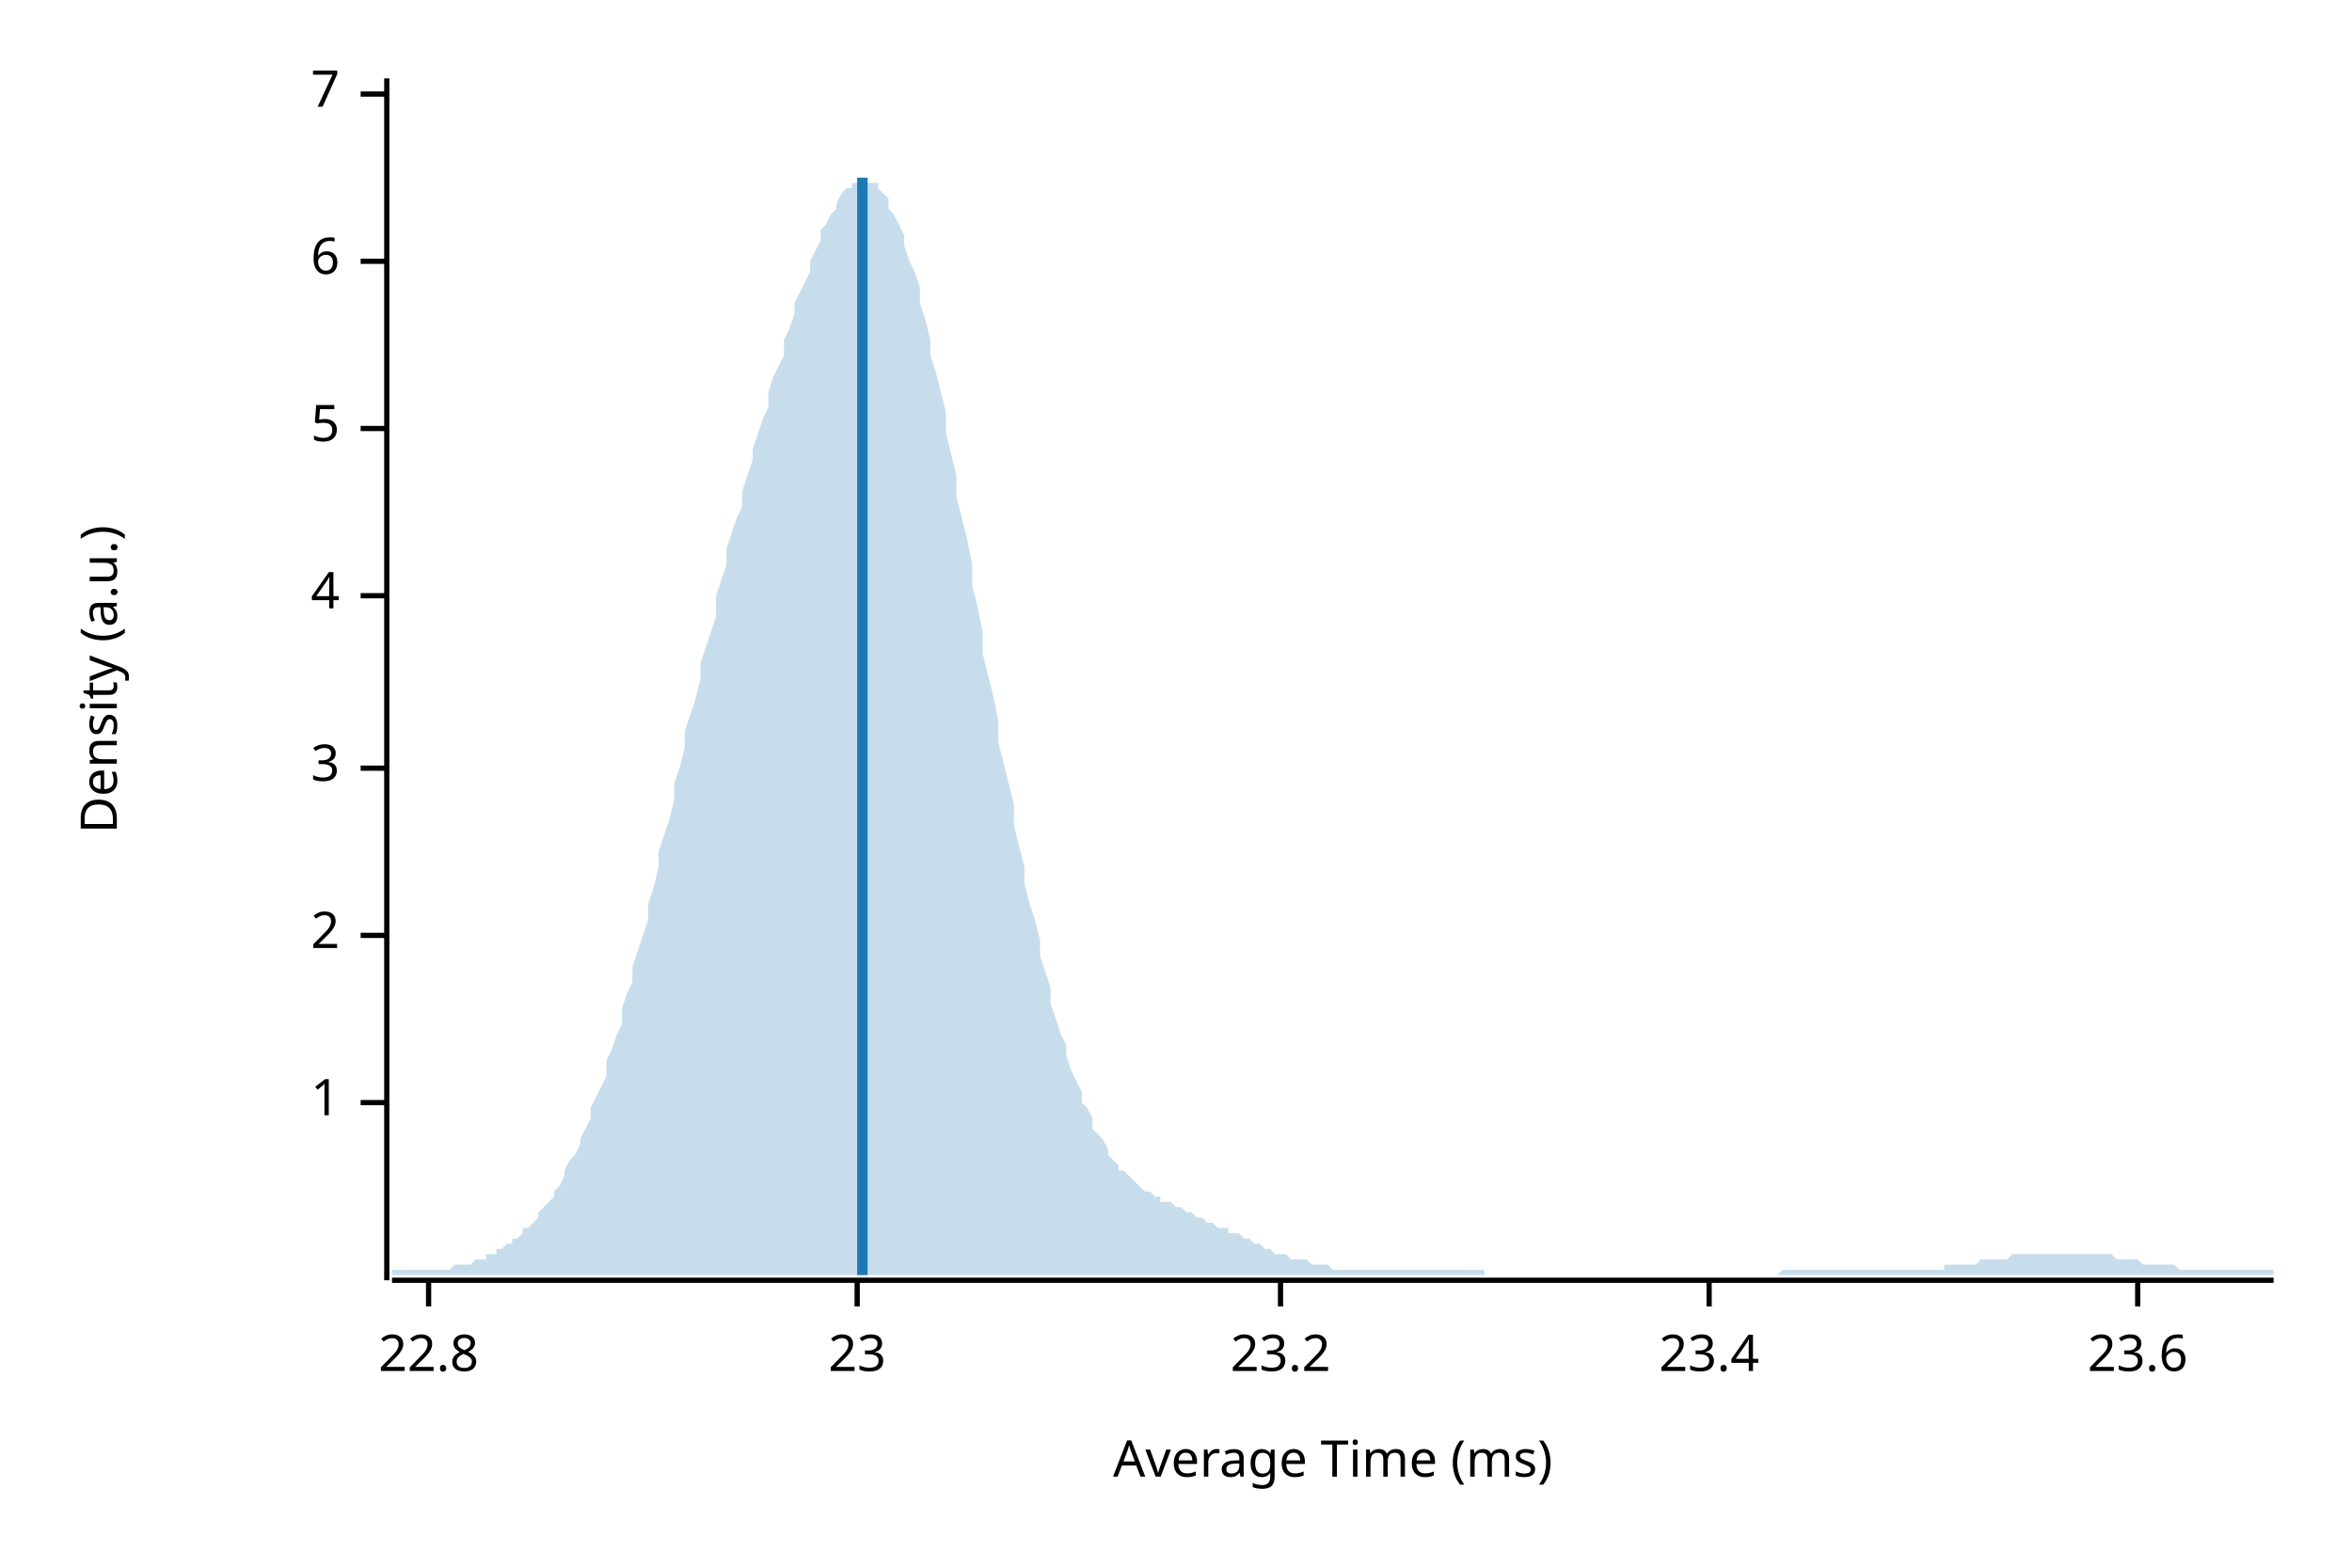
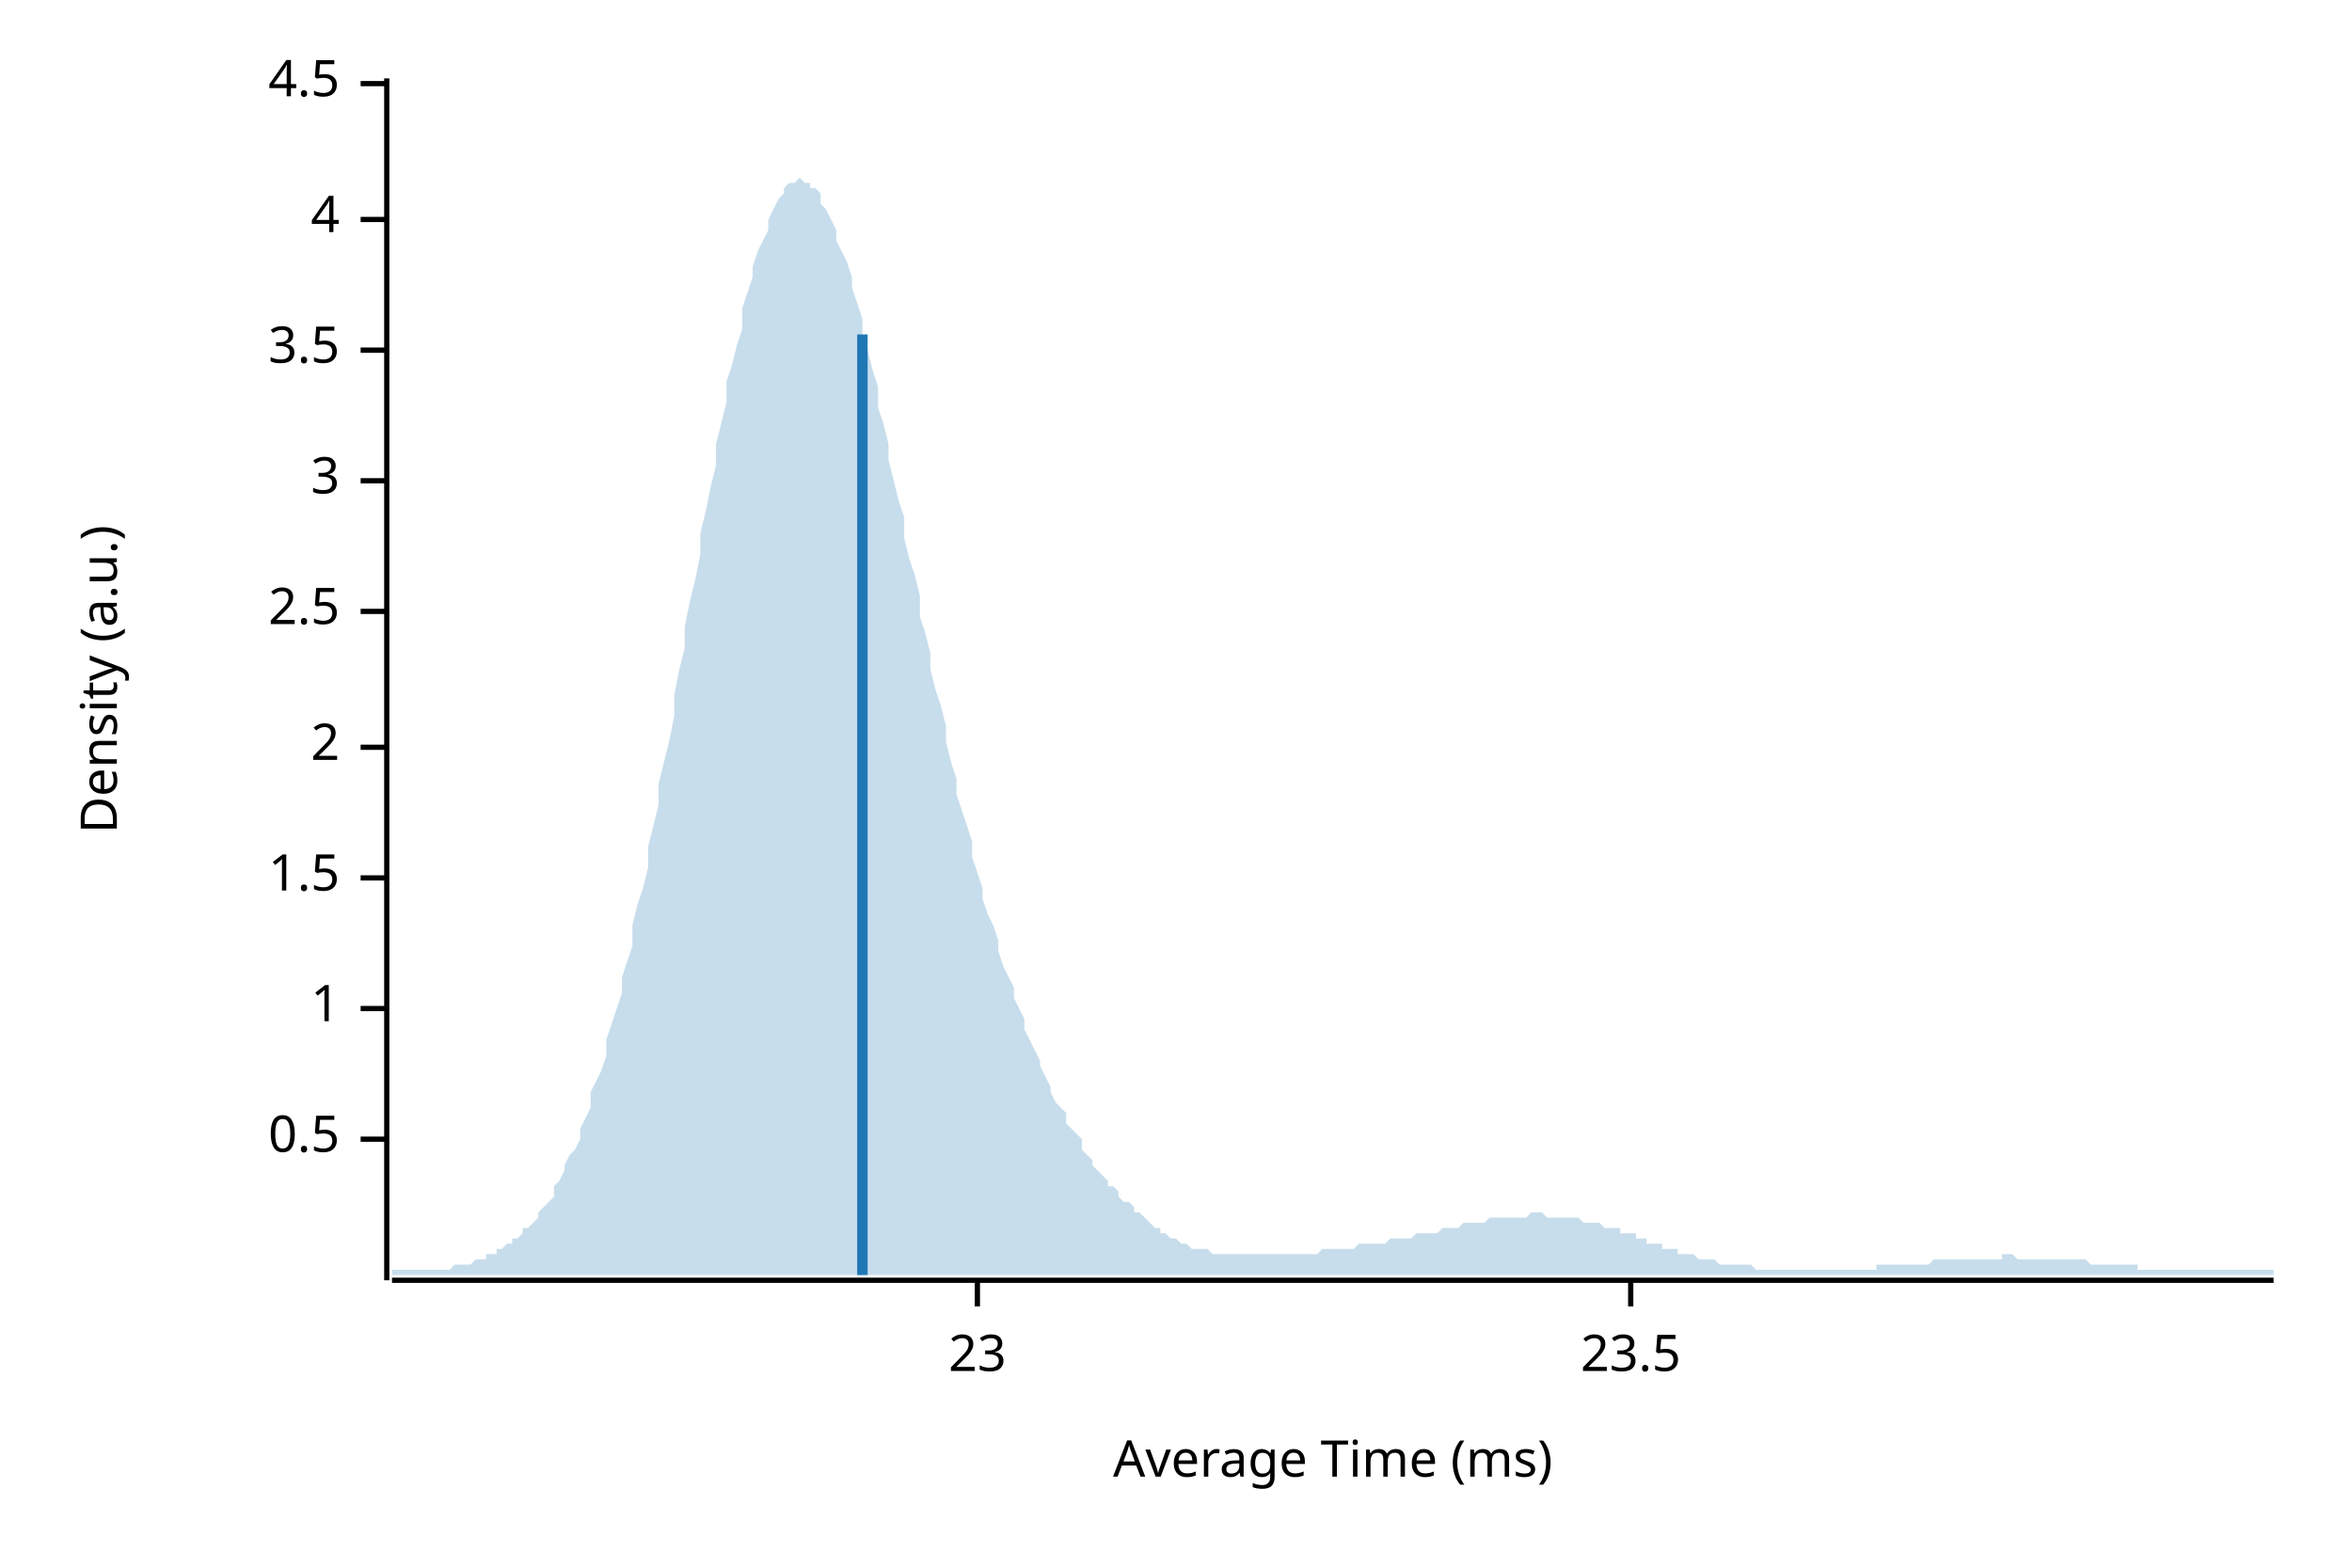
<svg xmlns="http://www.w3.org/2000/svg" width="450" height="300" viewBox="0 0 450 300">
  <text x="15" y="130" dy="0.76em" text-anchor="middle" font-family="sans-serif" font-size="9.677" opacity="1" fill="#000000" transform="rotate(270, 15, 130)">
Density (a.u.)
</text>
  <text x="255" y="285" dy="-0.5ex" text-anchor="middle" font-family="sans-serif" font-size="9.677" opacity="1" fill="#000000">
Average Time (ms)
</text>
  <polyline fill="none" opacity="1" stroke="#000000" stroke-width="1" points="74,15 74,245 " />
-   <text x="65" y="211" dy="0.5ex" text-anchor="end" font-family="sans-serif" font-size="9.677" opacity="1" fill="#000000">
+   <text x="65" y="218" dy="0.5ex" text-anchor="end" font-family="sans-serif" font-size="9.677" opacity="1" fill="#000000">
+ 0.5
+ </text>
+   <polyline fill="none" opacity="1" stroke="#000000" stroke-width="1" points="69,218 74,218 " />
+   <text x="65" y="193" dy="0.5ex" text-anchor="end" font-family="sans-serif" font-size="9.677" opacity="1" fill="#000000">
1
</text>
-   <polyline fill="none" opacity="1" stroke="#000000" stroke-width="1" points="69,211 74,211 " />
-   <text x="65" y="179" dy="0.5ex" text-anchor="end" font-family="sans-serif" font-size="9.677" opacity="1" fill="#000000">
+   <polyline fill="none" opacity="1" stroke="#000000" stroke-width="1" points="69,193 74,193 " />
+   <text x="65" y="168" dy="0.5ex" text-anchor="end" font-family="sans-serif" font-size="9.677" opacity="1" fill="#000000">
+ 1.5
+ </text>
+   <polyline fill="none" opacity="1" stroke="#000000" stroke-width="1" points="69,168 74,168 " />
+   <text x="65" y="143" dy="0.5ex" text-anchor="end" font-family="sans-serif" font-size="9.677" opacity="1" fill="#000000">
2
</text>
-   <polyline fill="none" opacity="1" stroke="#000000" stroke-width="1" points="69,179 74,179 " />
-   <text x="65" y="147" dy="0.5ex" text-anchor="end" font-family="sans-serif" font-size="9.677" opacity="1" fill="#000000">
+   <polyline fill="none" opacity="1" stroke="#000000" stroke-width="1" points="69,143 74,143 " />
+   <text x="65" y="117" dy="0.5ex" text-anchor="end" font-family="sans-serif" font-size="9.677" opacity="1" fill="#000000">
+ 2.5
+ </text>
+   <polyline fill="none" opacity="1" stroke="#000000" stroke-width="1" points="69,117 74,117 " />
+   <text x="65" y="92" dy="0.5ex" text-anchor="end" font-family="sans-serif" font-size="9.677" opacity="1" fill="#000000">
3
</text>
-   <polyline fill="none" opacity="1" stroke="#000000" stroke-width="1" points="69,147 74,147 " />
-   <text x="65" y="114" dy="0.5ex" text-anchor="end" font-family="sans-serif" font-size="9.677" opacity="1" fill="#000000">
+   <polyline fill="none" opacity="1" stroke="#000000" stroke-width="1" points="69,92 74,92 " />
+   <text x="65" y="67" dy="0.5ex" text-anchor="end" font-family="sans-serif" font-size="9.677" opacity="1" fill="#000000">
+ 3.5
+ </text>
+   <polyline fill="none" opacity="1" stroke="#000000" stroke-width="1" points="69,67 74,67 " />
+   <text x="65" y="42" dy="0.5ex" text-anchor="end" font-family="sans-serif" font-size="9.677" opacity="1" fill="#000000">
4
</text>
-   <polyline fill="none" opacity="1" stroke="#000000" stroke-width="1" points="69,114 74,114 " />
-   <text x="65" y="82" dy="0.5ex" text-anchor="end" font-family="sans-serif" font-size="9.677" opacity="1" fill="#000000">
- 5
+   <polyline fill="none" opacity="1" stroke="#000000" stroke-width="1" points="69,42 74,42 " />
+   <text x="65" y="16" dy="0.5ex" text-anchor="end" font-family="sans-serif" font-size="9.677" opacity="1" fill="#000000">
+ 4.5
</text>
-   <polyline fill="none" opacity="1" stroke="#000000" stroke-width="1" points="69,82 74,82 " />
-   <text x="65" y="50" dy="0.5ex" text-anchor="end" font-family="sans-serif" font-size="9.677" opacity="1" fill="#000000">
- 6
- </text>
-   <polyline fill="none" opacity="1" stroke="#000000" stroke-width="1" points="69,50 74,50 " />
-   <text x="65" y="18" dy="0.5ex" text-anchor="end" font-family="sans-serif" font-size="9.677" opacity="1" fill="#000000">
- 7
- </text>
-   <polyline fill="none" opacity="1" stroke="#000000" stroke-width="1" points="69,18 74,18 " />
+   <polyline fill="none" opacity="1" stroke="#000000" stroke-width="1" points="69,16 74,16 " />
  <polyline fill="none" opacity="1" stroke="#000000" stroke-width="1" points="75,245 435,245 " />
-   <text x="82" y="255" dy="0.76em" text-anchor="middle" font-family="sans-serif" font-size="9.677" opacity="1" fill="#000000">
- 22.8
- </text>
-   <polyline fill="none" opacity="1" stroke="#000000" stroke-width="1" points="82,245 82,250 " />
-   <text x="164" y="255" dy="0.76em" text-anchor="middle" font-family="sans-serif" font-size="9.677" opacity="1" fill="#000000">
+   <text x="187" y="255" dy="0.76em" text-anchor="middle" font-family="sans-serif" font-size="9.677" opacity="1" fill="#000000">
23
</text>
-   <polyline fill="none" opacity="1" stroke="#000000" stroke-width="1" points="164,245 164,250 " />
-   <text x="245" y="255" dy="0.76em" text-anchor="middle" font-family="sans-serif" font-size="9.677" opacity="1" fill="#000000">
- 23.2
+   <polyline fill="none" opacity="1" stroke="#000000" stroke-width="1" points="187,245 187,250 " />
+   <text x="312" y="255" dy="0.76em" text-anchor="middle" font-family="sans-serif" font-size="9.677" opacity="1" fill="#000000">
+ 23.5
</text>
-   <polyline fill="none" opacity="1" stroke="#000000" stroke-width="1" points="245,245 245,250 " />
-   <text x="327" y="255" dy="0.76em" text-anchor="middle" font-family="sans-serif" font-size="9.677" opacity="1" fill="#000000">
- 23.4
- </text>
-   <polyline fill="none" opacity="1" stroke="#000000" stroke-width="1" points="327,245 327,250 " />
-   <text x="409" y="255" dy="0.76em" text-anchor="middle" font-family="sans-serif" font-size="9.677" opacity="1" fill="#000000">
- 23.6
- </text>
-   <polyline fill="none" opacity="1" stroke="#000000" stroke-width="1" points="409,245 409,250 " />
-   <polygon opacity="0.25" fill="#1F78B4" points="75,243 75,243 76,243 77,243 77,243 78,243 79,243 80,243 80,243 81,243 82,243 82,243 83,243 84,243 85,243 85,243 86,243 87,242 87,242 88,242 89,242 90,242 90,242 91,241 92,241 93,241 93,240 94,240 95,240 95,239 96,239 97,238 98,238 98,237 99,237 100,236 100,235 101,235 102,234 103,233 103,232 104,231 105,230 106,229 106,228 107,227 108,225 108,224 109,222 110,221 111,219 111,218 112,216 113,214 113,212 114,210 115,208 116,206 116,203 117,201 118,198 119,196 119,193 120,190 121,188 121,185 122,182 123,179 124,176 124,173 125,170 126,166 126,163 127,160 128,157 129,153 129,150 130,147 131,143 131,140 132,137 133,134 134,130 134,127 135,124 136,121 137,118 137,114 138,111 139,108 139,105 140,102 141,99 142,97 142,94 143,91 144,88 144,86 145,83 146,80 147,78 147,75 148,72 149,70 150,68 150,65 151,63 152,60 152,58 153,56 154,54 155,52 155,50 156,48 157,46 157,44 158,43 159,41 160,40 160,39 161,37 162,36 163,36 163,35 164,35 165,34 165,34 166,35 167,35 168,35 168,36 169,37 170,38 170,40 171,41 172,43 173,45 173,47 174,50 175,52 176,55 176,58 177,61 178,65 178,68 179,71 180,75 181,79 181,83 182,87 183,91 183,95 184,99 185,103 186,108 186,112 187,116 188,121 188,125 189,129 190,133 191,138 191,142 192,146 193,150 194,154 194,158 195,162 196,166 196,169 197,173 198,176 199,180 199,183 200,186 201,189 201,192 202,195 203,198 204,200 204,202 205,205 206,207 207,209 207,211 208,212 209,214 209,216 210,217 211,218 212,220 212,221 213,222 214,223 214,224 215,224 216,225 217,226 217,226 218,227 219,228 220,228 220,228 221,229 222,229 222,230 223,230 224,230 225,231 225,231 226,231 227,232 227,232 228,232 229,233 230,233 230,233 231,234 232,234 232,234 233,235 234,235 235,235 235,236 236,236 237,236 238,237 238,237 239,237 240,238 240,238 241,238 242,239 243,239 243,239 244,240 245,240 245,240 246,240 247,241 248,241 248,241 249,241 250,241 251,242 251,242 252,242 253,242 253,242 254,242 255,243 256,243 256,243 257,243 258,243 258,243 259,243 260,243 261,243 261,243 262,243 263,243 264,243 264,243 265,243 266,243 266,243 267,243 268,243 269,243 269,243 270,243 271,243 271,243 272,243 273,243 274,243 274,243 275,243 276,243 277,243 277,243 278,243 279,243 279,243 280,243 281,243 282,243 282,243 283,243 284,243 284,244 285,244 286,244 287,244 287,244 288,244 289,244 289,244 290,244 291,244 292,244 292,244 293,244 294,244 295,244 295,244 296,244 297,244 297,244 298,244 299,244 300,244 300,244 301,244 302,244 302,244 303,244 304,244 305,244 305,244 306,244 307,244 308,244 308,244 309,244 310,244 310,244 311,244 312,244 313,244 313,244 314,244 315,244 315,244 316,244 317,244 318,244 318,244 319,244 320,244 321,244 321,244 322,244 323,244 323,244 324,244 325,244 326,244 326,244 327,244 328,244 328,244 329,244 330,244 331,244 331,244 332,244 333,244 333,244 334,244 335,244 336,244 336,244 337,244 338,244 339,244 339,244 340,244 341,243 341,243 342,243 343,243 344,243 344,243 345,243 346,243 346,243 347,243 348,243 349,243 349,243 350,243 351,243 352,243 352,243 353,243 354,243 354,243 355,243 356,243 357,243 357,243 358,243 359,243 359,243 360,243 361,243 362,243 362,243 363,243 364,243 365,243 365,243 366,243 367,243 367,243 368,243 369,243 370,243 370,243 371,243 372,243 372,242 373,242 374,242 375,242 375,242 376,242 377,242 378,242 378,242 379,241 380,241 380,241 381,241 382,241 383,241 383,241 384,241 385,240 385,240 386,240 387,240 388,240 388,240 389,240 390,240 390,240 391,240 392,240 393,240 393,240 394,240 395,240 396,240 396,240 397,240 398,240 398,240 399,240 400,240 401,240 401,240 402,240 403,240 403,240 404,240 405,241 406,241 406,241 407,241 408,241 409,241 409,241 410,242 411,242 411,242 412,242 413,242 414,242 414,242 415,242 416,242 416,242 417,243 418,243 419,243 419,243 420,243 421,243 422,243 422,243 423,243 424,243 424,243 425,243 426,243 427,243 427,243 428,243 429,243 429,243 430,243 431,243 432,243 432,243 433,243 434,243 435,243 435,244 75,244 " />
-   <polyline fill="none" opacity="1" stroke="#1F78B4" stroke-width="2" points="165,244 165,34 " />
+   <polyline fill="none" opacity="1" stroke="#000000" stroke-width="1" points="312,245 312,250 " />
+   <polygon opacity="0.25" fill="#1F78B4" points="75,243 75,243 76,243 77,243 77,243 78,243 79,243 80,243 80,243 81,243 82,243 82,243 83,243 84,243 85,243 85,243 86,243 87,242 87,242 88,242 89,242 90,242 90,242 91,241 92,241 93,241 93,240 94,240 95,240 95,239 96,239 97,238 98,238 98,237 99,237 100,236 100,235 101,235 102,234 103,233 103,232 104,231 105,230 106,229 106,227 107,226 108,224 108,223 109,221 110,220 111,218 111,216 112,214 113,212 113,209 114,207 115,205 116,202 116,199 117,196 118,193 119,190 119,187 120,184 121,181 121,177 122,173 123,170 124,166 124,162 125,158 126,154 126,150 127,146 128,142 129,137 129,133 130,128 131,124 131,120 132,115 133,111 134,106 134,102 135,98 136,93 137,89 137,85 138,81 139,77 139,73 140,70 141,66 142,63 142,59 143,56 144,53 144,51 145,48 146,46 147,44 147,42 148,40 149,38 150,37 150,36 151,35 152,35 152,35 153,34 154,35 155,35 155,36 156,36 157,37 157,39 158,40 159,42 160,44 160,46 161,48 162,50 163,53 163,55 164,58 165,61 165,64 166,67 167,71 168,74 168,78 169,81 170,85 170,88 171,92 172,96 173,99 173,103 174,107 175,110 176,114 176,118 177,121 178,125 178,128 179,132 180,135 181,139 181,142 182,146 183,149 183,152 184,155 185,158 186,161 186,164 187,167 188,170 188,172 189,175 190,177 191,180 191,182 192,185 193,187 194,189 194,191 195,193 196,195 196,197 197,199 198,201 199,203 199,204 200,206 201,208 201,209 202,211 203,212 204,213 204,215 205,216 206,217 207,218 207,220 208,221 209,222 209,223 210,224 211,225 212,226 212,227 213,227 214,228 214,229 215,230 216,230 217,231 217,232 218,232 219,233 220,234 220,234 221,235 222,235 222,236 223,236 224,237 225,237 225,237 226,238 227,238 227,238 228,239 229,239 230,239 230,239 231,239 232,240 232,240 233,240 234,240 235,240 235,240 236,240 237,240 238,240 238,240 239,240 240,240 240,240 241,240 242,240 243,240 243,240 244,240 245,240 245,240 246,240 247,240 248,240 248,240 249,240 250,240 251,240 251,240 252,240 253,239 253,239 254,239 255,239 256,239 256,239 257,239 258,239 258,239 259,239 260,238 261,238 261,238 262,238 263,238 264,238 264,238 265,238 266,237 266,237 267,237 268,237 269,237 269,237 270,237 271,236 271,236 272,236 273,236 274,236 274,236 275,236 276,235 277,235 277,235 278,235 279,235 279,235 280,234 281,234 282,234 282,234 283,234 284,234 284,234 285,233 286,233 287,233 287,233 288,233 289,233 289,233 290,233 291,233 292,233 292,233 293,232 294,232 295,232 295,232 296,233 297,233 297,233 298,233 299,233 300,233 300,233 301,233 302,233 302,233 303,234 304,234 305,234 305,234 306,234 307,235 308,235 308,235 309,235 310,235 310,236 311,236 312,236 313,236 313,237 314,237 315,237 315,238 316,238 317,238 318,238 318,239 319,239 320,239 321,239 321,240 322,240 323,240 323,240 324,240 325,241 326,241 326,241 327,241 328,241 328,241 329,242 330,242 331,242 331,242 332,242 333,242 333,242 334,242 335,242 336,243 336,243 337,243 338,243 339,243 339,243 340,243 341,243 341,243 342,243 343,243 344,243 344,243 345,243 346,243 346,243 347,243 348,243 349,243 349,243 350,243 351,243 352,243 352,243 353,243 354,243 354,243 355,243 356,243 357,243 357,243 358,243 359,243 359,242 360,242 361,242 362,242 362,242 363,242 364,242 365,242 365,242 366,242 367,242 367,242 368,242 369,242 370,241 370,241 371,241 372,241 372,241 373,241 374,241 375,241 375,241 376,241 377,241 378,241 378,241 379,241 380,241 380,241 381,241 382,241 383,241 383,240 384,240 385,240 385,240 386,241 387,241 388,241 388,241 389,241 390,241 390,241 391,241 392,241 393,241 393,241 394,241 395,241 396,241 396,241 397,241 398,241 398,241 399,241 400,242 401,242 401,242 402,242 403,242 403,242 404,242 405,242 406,242 406,242 407,242 408,242 409,242 409,243 410,243 411,243 411,243 412,243 413,243 414,243 414,243 415,243 416,243 416,243 417,243 418,243 419,243 419,243 420,243 421,243 422,243 422,243 423,243 424,243 424,243 425,243 426,243 427,243 427,243 428,243 429,243 429,243 430,243 431,243 432,243 432,243 433,243 434,243 435,243 435,244 75,244 " />
+   <polyline fill="none" opacity="1" stroke="#1F78B4" stroke-width="2" points="165,244 165,64 " />
</svg>
